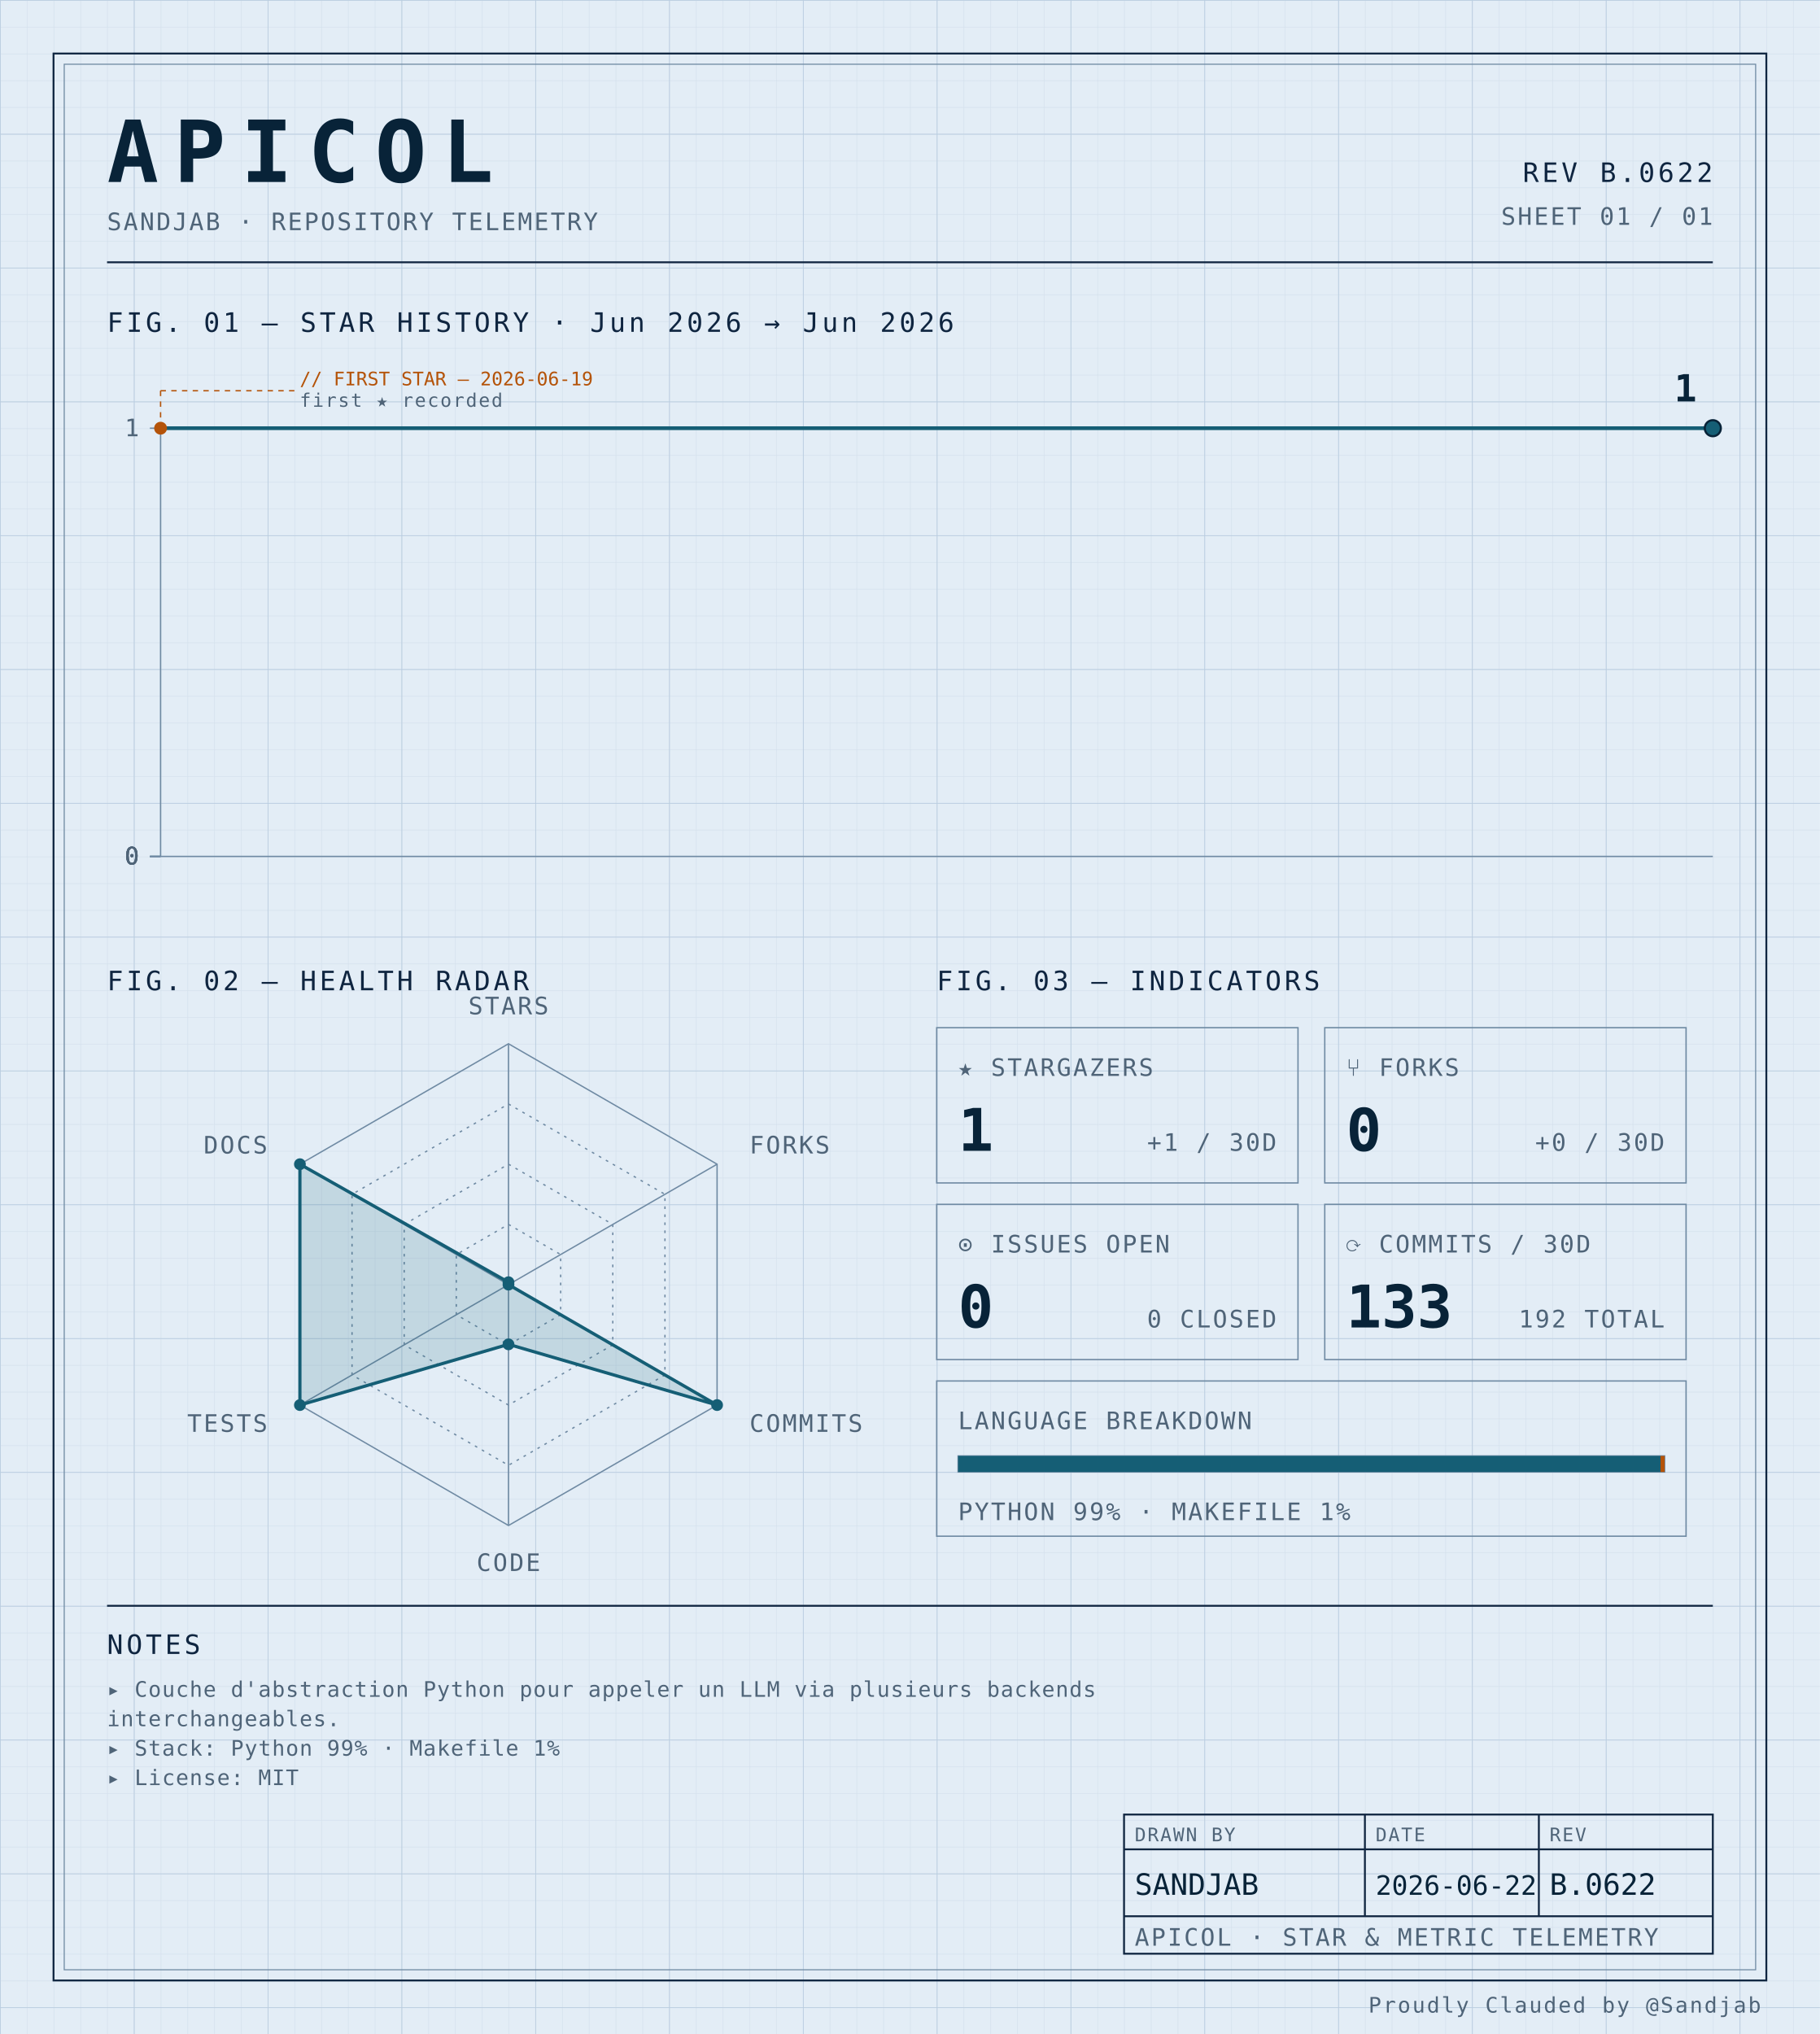
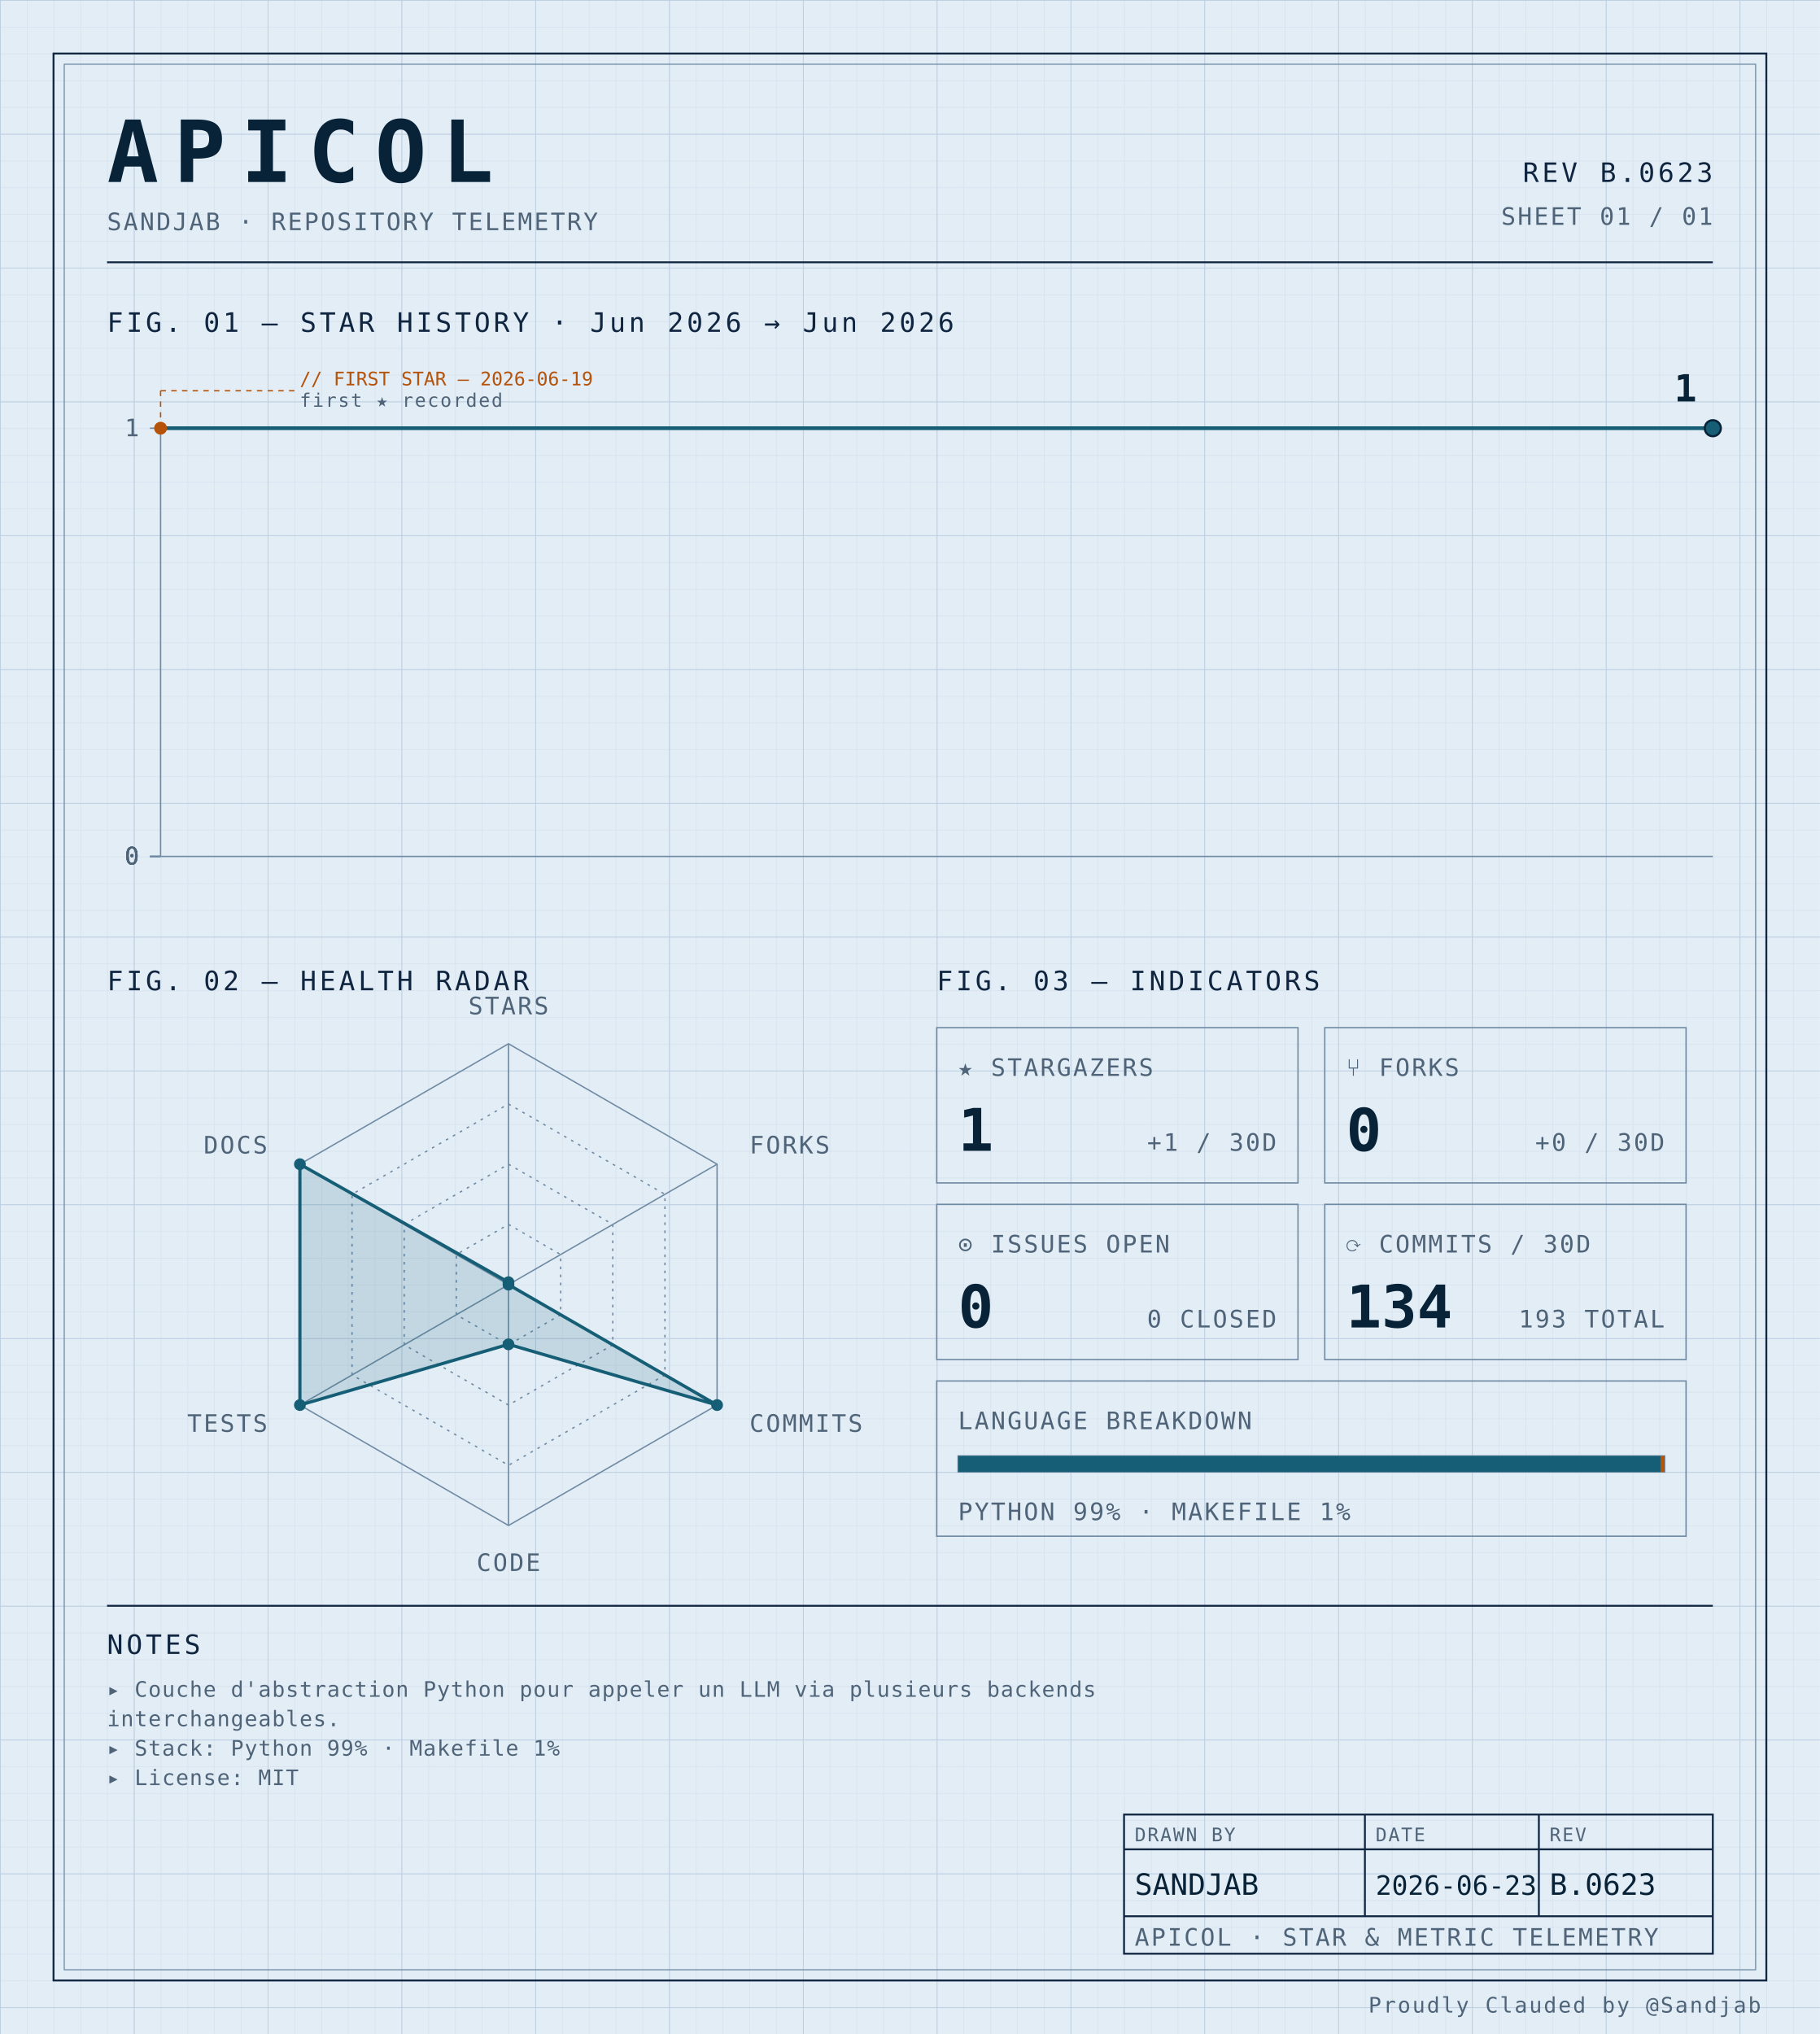
<svg xmlns="http://www.w3.org/2000/svg" width="100%" viewBox="0 0 680 760" role="img">
  <defs>
    <pattern id="grid-fine" width="10" height="10" patternUnits="userSpaceOnUse">
      <path d="M10 0H0V10" fill="none" stroke="#d4e0ec" stroke-width="0.4" />
    </pattern>
    <pattern id="grid-major" width="50" height="50" patternUnits="userSpaceOnUse">
      <path d="M50 0H0V50" fill="none" stroke="#b8cce0" stroke-width="0.5" />
    </pattern>
  </defs>
  <rect x="0" y="0" width="680" height="760" fill="#e3edf6" />
  <rect x="0" y="0" width="680" height="760" fill="url(#grid-fine)" />
  <rect x="0" y="0" width="680" height="760" fill="url(#grid-major)" />
  <rect x="20" y="20" width="640" height="720" fill="none" stroke="#0f2540" stroke-width="0.7" />
  <rect x="24" y="24" width="632" height="712" fill="none" stroke="#6f8aa3" stroke-width="0.4" />
  <text x="40" y="68" font-family="ui-monospace, 'SF Mono', 'JetBrains Mono', 'Cascadia Code', Consolas, monospace" font-size="32" font-weight="700" fill="#082338" text-anchor="start" letter-spacing="0.18em">APICOL</text>
  <text x="40" y="86" font-family="ui-monospace, 'SF Mono', 'JetBrains Mono', 'Cascadia Code', Consolas, monospace" font-size="9" font-weight="400" fill="#4f6478" text-anchor="start" letter-spacing="0.08em">SANDJAB · REPOSITORY TELEMETRY</text>
-   <text x="640" y="68" font-family="ui-monospace, 'SF Mono', 'JetBrains Mono', 'Cascadia Code', Consolas, monospace" font-size="10" font-weight="400" fill="#0f2540" text-anchor="end" letter-spacing="0.12em">REV B.0622</text>
+   <text x="640" y="68" font-family="ui-monospace, 'SF Mono', 'JetBrains Mono', 'Cascadia Code', Consolas, monospace" font-size="10" font-weight="400" fill="#0f2540" text-anchor="end" letter-spacing="0.12em">REV B.0623</text>
  <text x="640" y="84" font-family="ui-monospace, 'SF Mono', 'JetBrains Mono', 'Cascadia Code', Consolas, monospace" font-size="9" font-weight="400" fill="#4f6478" text-anchor="end" letter-spacing="0.08em">SHEET 01 / 01</text>
  <line x1="40" y1="98" x2="640" y2="98" stroke="#0f2540" stroke-width="0.7" />
  <text x="40" y="124" font-family="ui-monospace, 'SF Mono', 'JetBrains Mono', 'Cascadia Code', Consolas, monospace" font-size="10" font-weight="400" fill="#0f2540" text-anchor="start" letter-spacing="0.12em">FIG. 01 — STAR HISTORY · Jun 2026 → Jun 2026</text>
  <line x1="60" y1="160" x2="60" y2="320" stroke="#6f8aa3" stroke-width="0.5" />
  <line x1="60" y1="320" x2="640" y2="320" stroke="#6f8aa3" stroke-width="0.5" />
  <line x1="56" y1="320.0" x2="60" y2="320.0" stroke="#6f8aa3" stroke-width="0.5" />
  <text x="52" y="323.0" font-family="ui-monospace, 'SF Mono', 'JetBrains Mono', 'Cascadia Code', Consolas, monospace" font-size="9" font-weight="400" fill="#4f6478" text-anchor="end" letter-spacing="0.08em">0</text>
  <line x1="56" y1="320.0" x2="60" y2="320.0" stroke="#6f8aa3" stroke-width="0.5" />
  <text x="52" y="323.0" font-family="ui-monospace, 'SF Mono', 'JetBrains Mono', 'Cascadia Code', Consolas, monospace" font-size="9" font-weight="400" fill="#4f6478" text-anchor="end" letter-spacing="0.08em">0</text>
  <line x1="56" y1="320.0" x2="60" y2="320.0" stroke="#6f8aa3" stroke-width="0.5" />
  <text x="52" y="323.0" font-family="ui-monospace, 'SF Mono', 'JetBrains Mono', 'Cascadia Code', Consolas, monospace" font-size="9" font-weight="400" fill="#4f6478" text-anchor="end" letter-spacing="0.08em">0</text>
  <line x1="56" y1="320.0" x2="60" y2="320.0" stroke="#6f8aa3" stroke-width="0.5" />
  <text x="52" y="323.0" font-family="ui-monospace, 'SF Mono', 'JetBrains Mono', 'Cascadia Code', Consolas, monospace" font-size="9" font-weight="400" fill="#4f6478" text-anchor="end" letter-spacing="0.08em">0</text>
  <line x1="56" y1="160.0" x2="60" y2="160.0" stroke="#6f8aa3" stroke-width="0.5" />
  <text x="52" y="163.0" font-family="ui-monospace, 'SF Mono', 'JetBrains Mono', 'Cascadia Code', Consolas, monospace" font-size="9" font-weight="400" fill="#4f6478" text-anchor="end" letter-spacing="0.08em">1</text>
-   <path d="M 60.00,160.00 L 253.33,160.00 446.67,160.00 640.00,160.00 640.00,160.00" fill="none" stroke="#155e75" stroke-width="1.4" stroke-linejoin="round" stroke-linecap="round" />
+   <path d="M 60.00,160.00 L 205.00,160.00 350.00,160.00 495.00,160.00 640.00,160.00 640.00,160.00" fill="none" stroke="#155e75" stroke-width="1.4" stroke-linejoin="round" stroke-linecap="round" />
  <circle cx="60.0" cy="160.0" r="2.4" fill="#b45309" />
  <line x1="60.0" y1="160.0" x2="60.0" y2="146" stroke="#b45309" stroke-width="0.5" stroke-dasharray="2,2" fill="none" />
  <line x1="60.0" y1="146" x2="110.0" y2="146" stroke="#b45309" stroke-width="0.5" stroke-dasharray="2,2" fill="none" />
  <text x="112.0" y="144" font-family="ui-monospace, 'SF Mono', 'JetBrains Mono', 'Cascadia Code', Consolas, monospace" font-size="7" font-weight="400" fill="#b45309" text-anchor="start" letter-spacing="normal">// FIRST STAR — 2026-06-19</text>
  <text x="112.0" y="152" font-family="ui-monospace, 'SF Mono', 'JetBrains Mono', 'Cascadia Code', Consolas, monospace" font-size="7" font-weight="400" fill="#4f6478" text-anchor="start" letter-spacing="0.08em">first ★ recorded</text>
  <circle cx="640.0" cy="160.0" r="3" fill="#155e75" stroke="#082338" stroke-width="0.8" />
  <text x="634.0" y="150.0" font-family="ui-monospace, 'SF Mono', 'JetBrains Mono', 'Cascadia Code', Consolas, monospace" font-size="14" font-weight="700" fill="#082338" text-anchor="end" letter-spacing="normal">1</text>
  <text x="40" y="370" font-family="ui-monospace, 'SF Mono', 'JetBrains Mono', 'Cascadia Code', Consolas, monospace" font-size="10" font-weight="400" fill="#0f2540" text-anchor="start" letter-spacing="0.12em">FIG. 02 — HEALTH RADAR</text>
  <g transform="translate(190 480)">
    <polygon points="0.00,-90.00 77.94,-45.00 77.94,45.00 0.00,90.00 -77.94,45.00 -77.94,-45.00" fill="none" stroke="#6f8aa3" stroke-width="0.5" />
    <polygon points="0.00,-67.50 58.46,-33.75 58.46,33.75 0.00,67.50 -58.46,33.75 -58.46,-33.75" fill="none" stroke="#6f8aa3" stroke-width="0.5" stroke-dasharray="1,2" />
    <polygon points="0.00,-45.00 38.97,-22.50 38.97,22.50 0.00,45.00 -38.97,22.50 -38.97,-22.50" fill="none" stroke="#6f8aa3" stroke-width="0.5" stroke-dasharray="1,2" />
    <polygon points="0.00,-22.50 19.49,-11.25 19.49,11.25 0.00,22.50 -19.49,11.25 -19.49,-11.25" fill="none" stroke="#6f8aa3" stroke-width="0.5" stroke-dasharray="1,2" />
    <line x1="0" y1="0" x2="0.00" y2="-90.00" stroke="#6f8aa3" stroke-width="0.5" />
    <line x1="0" y1="0" x2="77.94" y2="-45.00" stroke="#6f8aa3" stroke-width="0.5" />
    <line x1="0" y1="0" x2="77.94" y2="45.00" stroke="#6f8aa3" stroke-width="0.5" />
    <line x1="0" y1="0" x2="0.00" y2="90.00" stroke="#6f8aa3" stroke-width="0.5" />
    <line x1="0" y1="0" x2="-77.94" y2="45.00" stroke="#6f8aa3" stroke-width="0.5" />
    <line x1="0" y1="0" x2="-77.94" y2="-45.00" stroke="#6f8aa3" stroke-width="0.5" />
    <polygon points="0.00,-0.90 0.00,0.00 77.94,45.00 0.00,22.31 -77.94,45.00 -77.94,-45.00" fill="#155e75" fill-opacity="0.16" stroke="#155e75" stroke-width="1.2" />
    <circle cx="0.00" cy="-0.90" r="2.2" fill="#155e75" />
    <circle cx="0.00" cy="0.00" r="2.2" fill="#155e75" />
    <circle cx="77.94" cy="45.00" r="2.2" fill="#155e75" />
    <circle cx="0.00" cy="22.31" r="2.2" fill="#155e75" />
    <circle cx="-77.94" cy="45.00" r="2.2" fill="#155e75" />
    <circle cx="-77.94" cy="-45.00" r="2.2" fill="#155e75" />
    <text x="6.3681633555662356e-15" y="-101" font-family="ui-monospace, 'SF Mono', 'JetBrains Mono', 'Cascadia Code', Consolas, monospace" font-size="9" font-weight="400" fill="#4f6478" text-anchor="middle" letter-spacing="0.08em">STARS</text>
    <text x="90.067" y="-49" font-family="ui-monospace, 'SF Mono', 'JetBrains Mono', 'Cascadia Code', Consolas, monospace" font-size="9" font-weight="400" fill="#4f6478" text-anchor="start" letter-spacing="0.08em">FORKS</text>
    <text x="90.067" y="55" font-family="ui-monospace, 'SF Mono', 'JetBrains Mono', 'Cascadia Code', Consolas, monospace" font-size="9" font-weight="400" fill="#4f6478" text-anchor="start" letter-spacing="0.08em">COMMITS</text>
    <text x="6.3681633555662356e-15" y="107" font-family="ui-monospace, 'SF Mono', 'JetBrains Mono', 'Cascadia Code', Consolas, monospace" font-size="9" font-weight="400" fill="#4f6478" text-anchor="middle" letter-spacing="0.08em">CODE</text>
    <text x="-90.067" y="55" font-family="ui-monospace, 'SF Mono', 'JetBrains Mono', 'Cascadia Code', Consolas, monospace" font-size="9" font-weight="400" fill="#4f6478" text-anchor="end" letter-spacing="0.08em">TESTS</text>
    <text x="-90.067" y="-49" font-family="ui-monospace, 'SF Mono', 'JetBrains Mono', 'Cascadia Code', Consolas, monospace" font-size="9" font-weight="400" fill="#4f6478" text-anchor="end" letter-spacing="0.08em">DOCS</text>
  </g>
  <text x="350" y="370" font-family="ui-monospace, 'SF Mono', 'JetBrains Mono', 'Cascadia Code', Consolas, monospace" font-size="10" font-weight="400" fill="#0f2540" text-anchor="start" letter-spacing="0.12em">FIG. 03 — INDICATORS</text>
  <rect x="350" y="384" width="135" height="58" fill="none" stroke="#6f8aa3" stroke-width="0.5" />
  <text x="358" y="402" font-family="ui-monospace, 'SF Mono', 'JetBrains Mono', 'Cascadia Code', Consolas, monospace" font-size="9" font-weight="400" fill="#4f6478" text-anchor="start" letter-spacing="0.08em">★ STARGAZERS</text>
  <text x="358" y="430" font-family="ui-monospace, 'SF Mono', 'JetBrains Mono', 'Cascadia Code', Consolas, monospace" font-size="22" font-weight="700" fill="#082338" text-anchor="start" letter-spacing="normal">1</text>
  <text x="477" y="430" font-family="ui-monospace, 'SF Mono', 'JetBrains Mono', 'Cascadia Code', Consolas, monospace" font-size="9" font-weight="400" fill="#4f6478" text-anchor="end" letter-spacing="0.08em">+1 / 30D</text>
  <rect x="495" y="384" width="135" height="58" fill="none" stroke="#6f8aa3" stroke-width="0.5" />
  <text x="503" y="402" font-family="ui-monospace, 'SF Mono', 'JetBrains Mono', 'Cascadia Code', Consolas, monospace" font-size="9" font-weight="400" fill="#4f6478" text-anchor="start" letter-spacing="0.08em">⑂ FORKS</text>
  <text x="503" y="430" font-family="ui-monospace, 'SF Mono', 'JetBrains Mono', 'Cascadia Code', Consolas, monospace" font-size="22" font-weight="700" fill="#082338" text-anchor="start" letter-spacing="normal">0</text>
  <text x="622" y="430" font-family="ui-monospace, 'SF Mono', 'JetBrains Mono', 'Cascadia Code', Consolas, monospace" font-size="9" font-weight="400" fill="#4f6478" text-anchor="end" letter-spacing="0.08em">+0 / 30D</text>
  <rect x="350" y="450" width="135" height="58" fill="none" stroke="#6f8aa3" stroke-width="0.5" />
  <text x="358" y="468" font-family="ui-monospace, 'SF Mono', 'JetBrains Mono', 'Cascadia Code', Consolas, monospace" font-size="9" font-weight="400" fill="#4f6478" text-anchor="start" letter-spacing="0.08em">⊙ ISSUES OPEN</text>
  <text x="358" y="496" font-family="ui-monospace, 'SF Mono', 'JetBrains Mono', 'Cascadia Code', Consolas, monospace" font-size="22" font-weight="700" fill="#082338" text-anchor="start" letter-spacing="normal">0</text>
  <text x="477" y="496" font-family="ui-monospace, 'SF Mono', 'JetBrains Mono', 'Cascadia Code', Consolas, monospace" font-size="9" font-weight="400" fill="#4f6478" text-anchor="end" letter-spacing="0.08em">0 CLOSED</text>
  <rect x="495" y="450" width="135" height="58" fill="none" stroke="#6f8aa3" stroke-width="0.5" />
  <text x="503" y="468" font-family="ui-monospace, 'SF Mono', 'JetBrains Mono', 'Cascadia Code', Consolas, monospace" font-size="9" font-weight="400" fill="#4f6478" text-anchor="start" letter-spacing="0.08em">⟳ COMMITS / 30D</text>
-   <text x="503" y="496" font-family="ui-monospace, 'SF Mono', 'JetBrains Mono', 'Cascadia Code', Consolas, monospace" font-size="22" font-weight="700" fill="#082338" text-anchor="start" letter-spacing="normal">133</text>
-   <text x="622" y="496" font-family="ui-monospace, 'SF Mono', 'JetBrains Mono', 'Cascadia Code', Consolas, monospace" font-size="9" font-weight="400" fill="#4f6478" text-anchor="end" letter-spacing="0.08em">192 TOTAL</text>
+   <text x="503" y="496" font-family="ui-monospace, 'SF Mono', 'JetBrains Mono', 'Cascadia Code', Consolas, monospace" font-size="22" font-weight="700" fill="#082338" text-anchor="start" letter-spacing="normal">134</text>
+   <text x="622" y="496" font-family="ui-monospace, 'SF Mono', 'JetBrains Mono', 'Cascadia Code', Consolas, monospace" font-size="9" font-weight="400" fill="#4f6478" text-anchor="end" letter-spacing="0.08em">193 TOTAL</text>
  <rect x="350" y="516" width="280" height="58" fill="none" stroke="#6f8aa3" stroke-width="0.5" />
  <text x="358" y="534" font-family="ui-monospace, 'SF Mono', 'JetBrains Mono', 'Cascadia Code', Consolas, monospace" font-size="9" font-weight="400" fill="#4f6478" text-anchor="start" letter-spacing="0.08em">LANGUAGE BREAKDOWN</text>
  <rect x="358" y="544" width="264" height="6" fill="none" stroke="#6f8aa3" stroke-width="0.5" />
  <rect x="358" y="544" width="262.46" height="6" fill="#155e75" />
  <rect x="620.456" y="544" width="1.54" height="6" fill="#b45309" />
  <text x="358" y="568" font-family="ui-monospace, 'SF Mono', 'JetBrains Mono', 'Cascadia Code', Consolas, monospace" font-size="9" font-weight="400" fill="#4f6478" text-anchor="start" letter-spacing="0.08em">PYTHON 99% · MAKEFILE 1%</text>
  <line x1="40" y1="600" x2="640" y2="600" stroke="#0f2540" stroke-width="0.7" />
  <text x="40" y="618" font-family="ui-monospace, 'SF Mono', 'JetBrains Mono', 'Cascadia Code', Consolas, monospace" font-size="10" font-weight="400" fill="#0f2540" text-anchor="start" letter-spacing="0.12em">NOTES</text>
  <text x="40" y="634" font-family="ui-monospace, 'SF Mono', 'JetBrains Mono', 'Cascadia Code', Consolas, monospace" font-size="8" font-weight="400" fill="#4f6478" text-anchor="start" letter-spacing="0.04em">▸ Couche d'abstraction Python pour appeler un LLM via plusieurs backends</text>
  <text x="40" y="645" font-family="ui-monospace, 'SF Mono', 'JetBrains Mono', 'Cascadia Code', Consolas, monospace" font-size="8" font-weight="400" fill="#4f6478" text-anchor="start" letter-spacing="0.04em">  interchangeables.</text>
  <text x="40" y="656" font-family="ui-monospace, 'SF Mono', 'JetBrains Mono', 'Cascadia Code', Consolas, monospace" font-size="8" font-weight="400" fill="#4f6478" text-anchor="start" letter-spacing="0.04em">▸ Stack: Python 99% · Makefile 1%</text>
  <text x="40" y="667" font-family="ui-monospace, 'SF Mono', 'JetBrains Mono', 'Cascadia Code', Consolas, monospace" font-size="8" font-weight="400" fill="#4f6478" text-anchor="start" letter-spacing="0.04em">▸ License: MIT</text>
  <rect x="420" y="678" width="220" height="52" fill="none" stroke="#0f2540" stroke-width="0.7" />
  <line x1="420" y1="691" x2="640" y2="691" stroke="#0f2540" stroke-width="0.7" />
  <line x1="420" y1="716" x2="640" y2="716" stroke="#0f2540" stroke-width="0.7" />
  <line x1="510" y1="678" x2="510" y2="716" stroke="#0f2540" stroke-width="0.7" />
  <line x1="575" y1="678" x2="575" y2="716" stroke="#0f2540" stroke-width="0.7" />
  <text x="424" y="688" font-family="ui-monospace, 'SF Mono', 'JetBrains Mono', 'Cascadia Code', Consolas, monospace" font-size="7" font-weight="400" fill="#4f6478" text-anchor="start" letter-spacing="0.08em">DRAWN BY</text>
  <text x="514" y="688" font-family="ui-monospace, 'SF Mono', 'JetBrains Mono', 'Cascadia Code', Consolas, monospace" font-size="7" font-weight="400" fill="#4f6478" text-anchor="start" letter-spacing="0.08em">DATE</text>
  <text x="579" y="688" font-family="ui-monospace, 'SF Mono', 'JetBrains Mono', 'Cascadia Code', Consolas, monospace" font-size="7" font-weight="400" fill="#4f6478" text-anchor="start" letter-spacing="0.08em">REV</text>
  <text x="424" y="708" font-family="ui-monospace, 'SF Mono', 'JetBrains Mono', 'Cascadia Code', Consolas, monospace" font-size="11" font-weight="400" fill="#082338" text-anchor="start" letter-spacing="normal">SANDJAB</text>
-   <text x="514" y="708" font-family="ui-monospace, 'SF Mono', 'JetBrains Mono', 'Cascadia Code', Consolas, monospace" font-size="10" font-weight="400" fill="#082338" text-anchor="start" letter-spacing="normal">2026-06-22</text>
-   <text x="579" y="708" font-family="ui-monospace, 'SF Mono', 'JetBrains Mono', 'Cascadia Code', Consolas, monospace" font-size="11" font-weight="400" fill="#082338" text-anchor="start" letter-spacing="normal">B.0622</text>
+   <text x="514" y="708" font-family="ui-monospace, 'SF Mono', 'JetBrains Mono', 'Cascadia Code', Consolas, monospace" font-size="10" font-weight="400" fill="#082338" text-anchor="start" letter-spacing="normal">2026-06-23</text>
+   <text x="579" y="708" font-family="ui-monospace, 'SF Mono', 'JetBrains Mono', 'Cascadia Code', Consolas, monospace" font-size="11" font-weight="400" fill="#082338" text-anchor="start" letter-spacing="normal">B.0623</text>
  <text x="424" y="727" font-family="ui-monospace, 'SF Mono', 'JetBrains Mono', 'Cascadia Code', Consolas, monospace" font-size="9" font-weight="400" fill="#4f6478" text-anchor="start" letter-spacing="0.08em">APICOL · STAR &amp; METRIC TELEMETRY</text>
  <text x="658" y="752" font-family="ui-monospace, 'SF Mono', 'JetBrains Mono', 'Cascadia Code', Consolas, monospace" font-size="8" font-weight="400" fill="#4f6478" text-anchor="end" letter-spacing="0.08em">Proudly Clauded by @Sandjab</text>
</svg>
